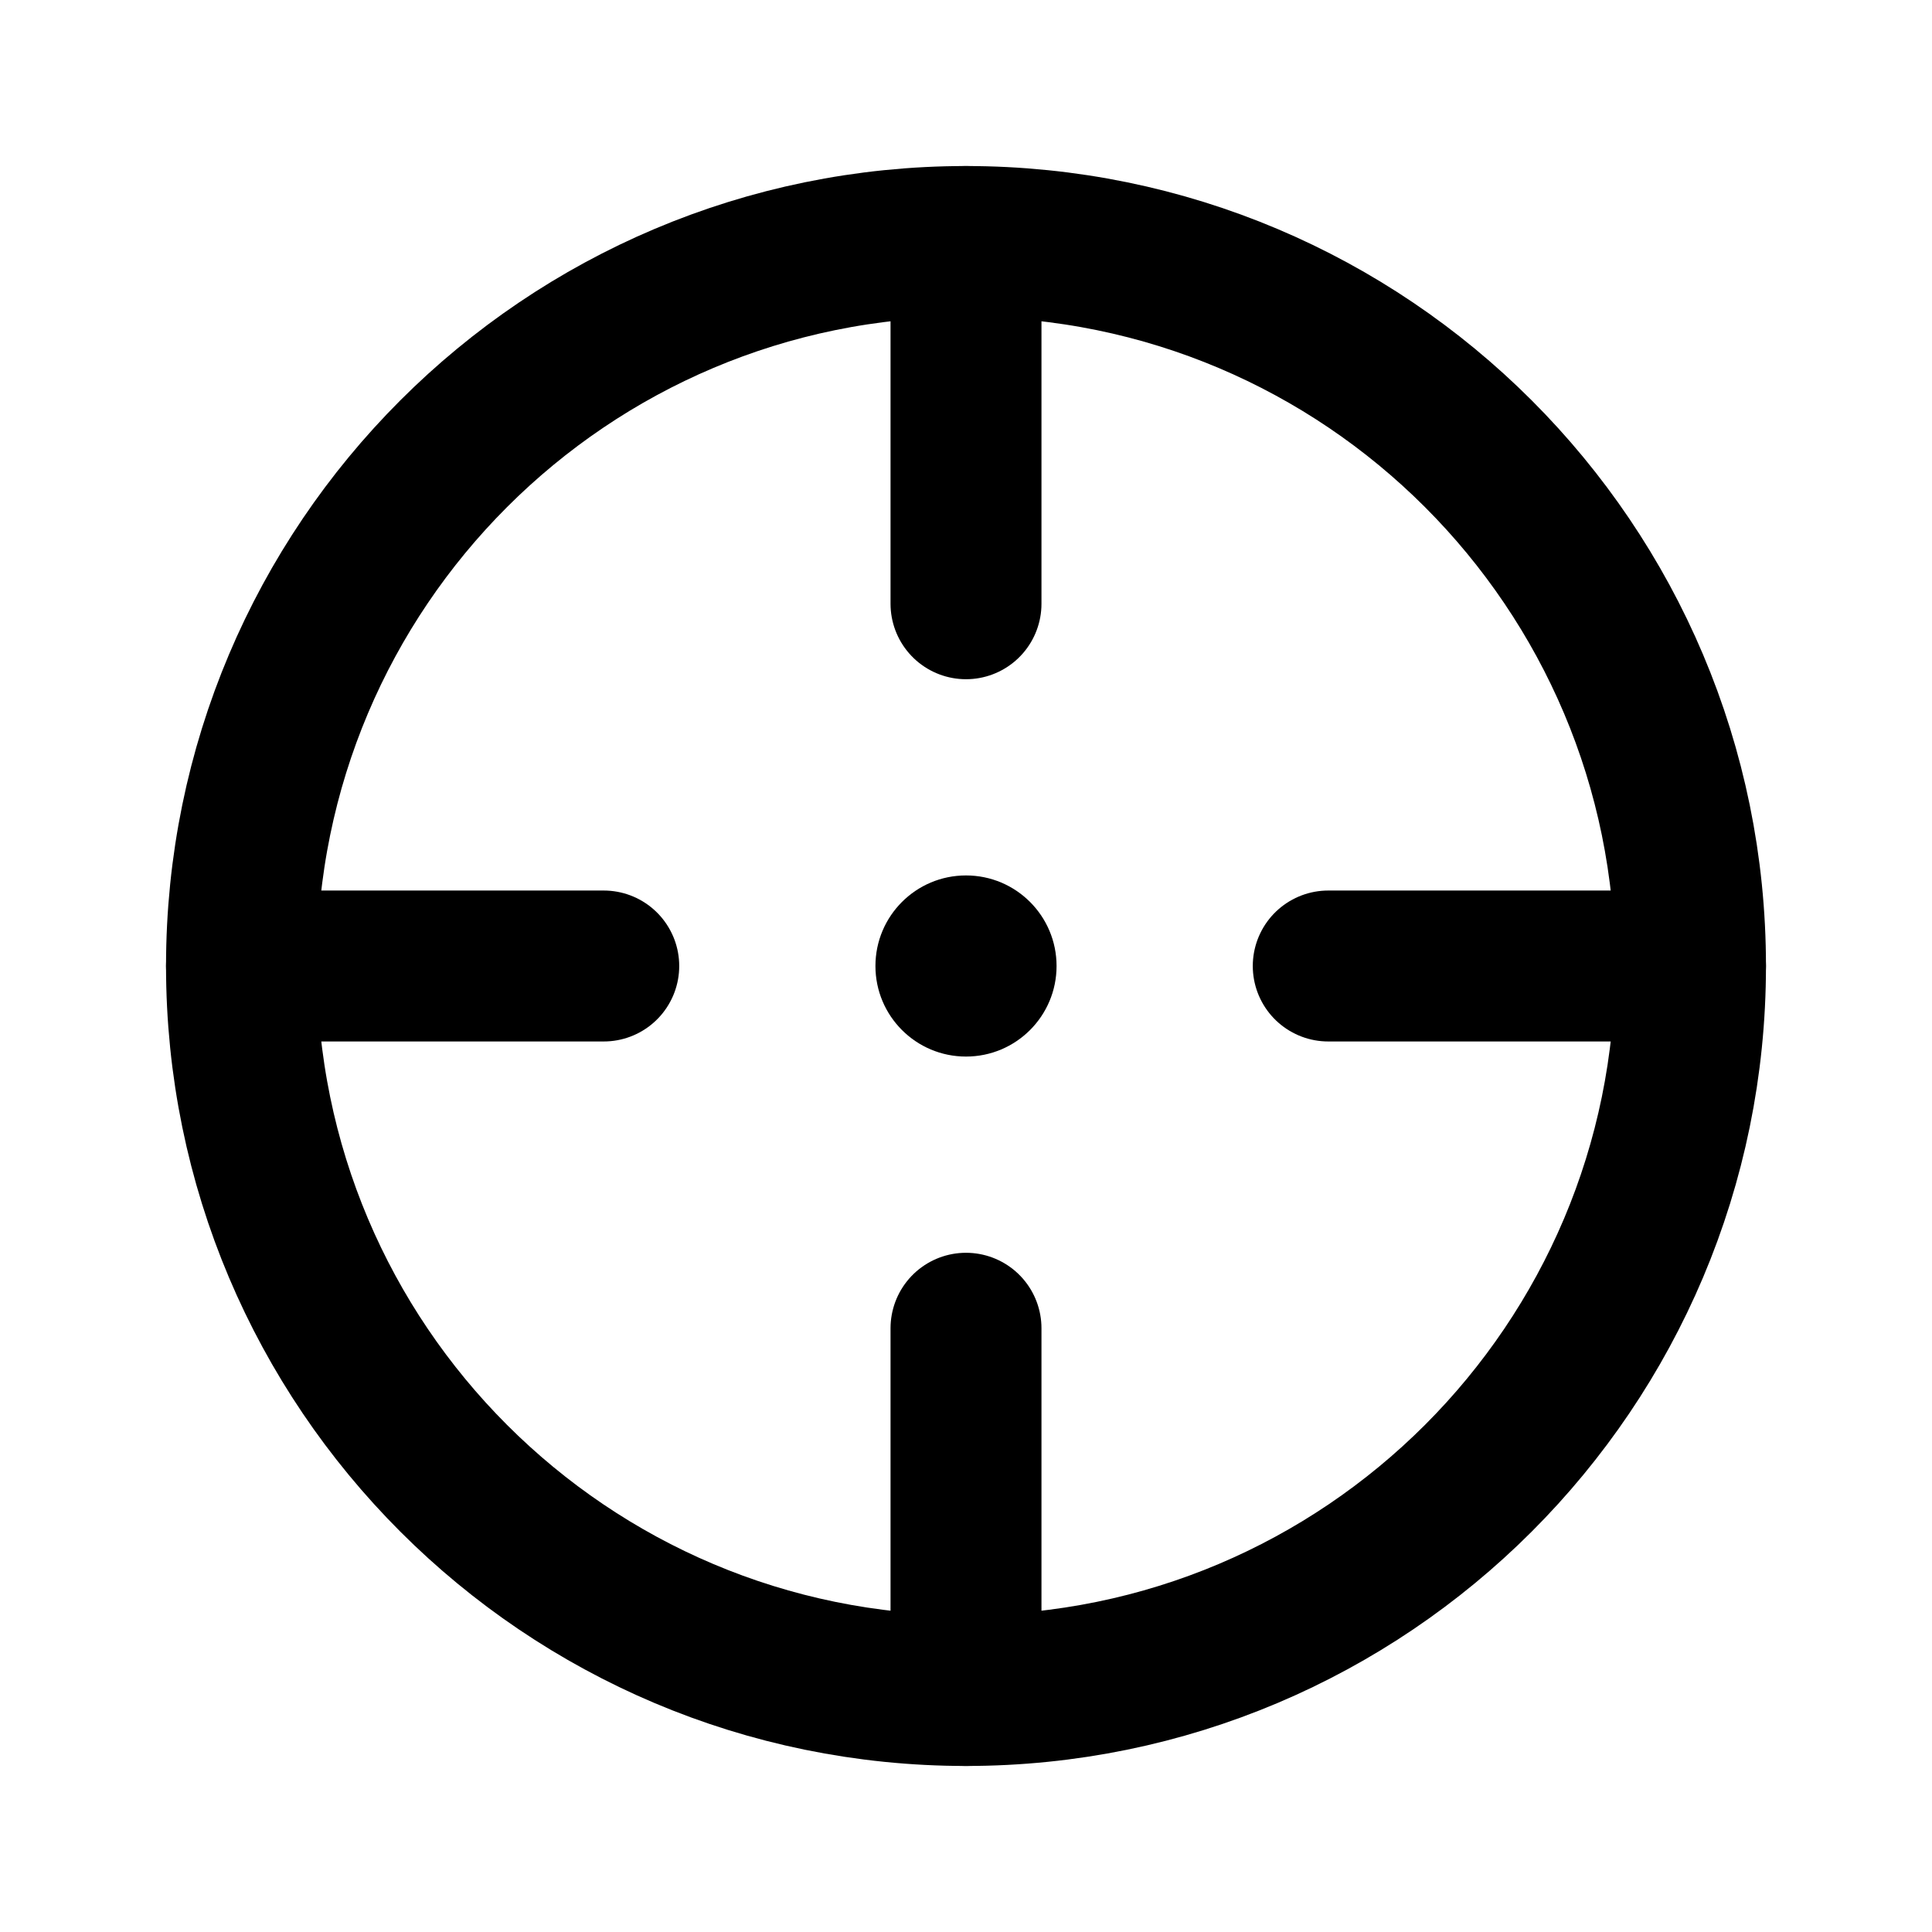
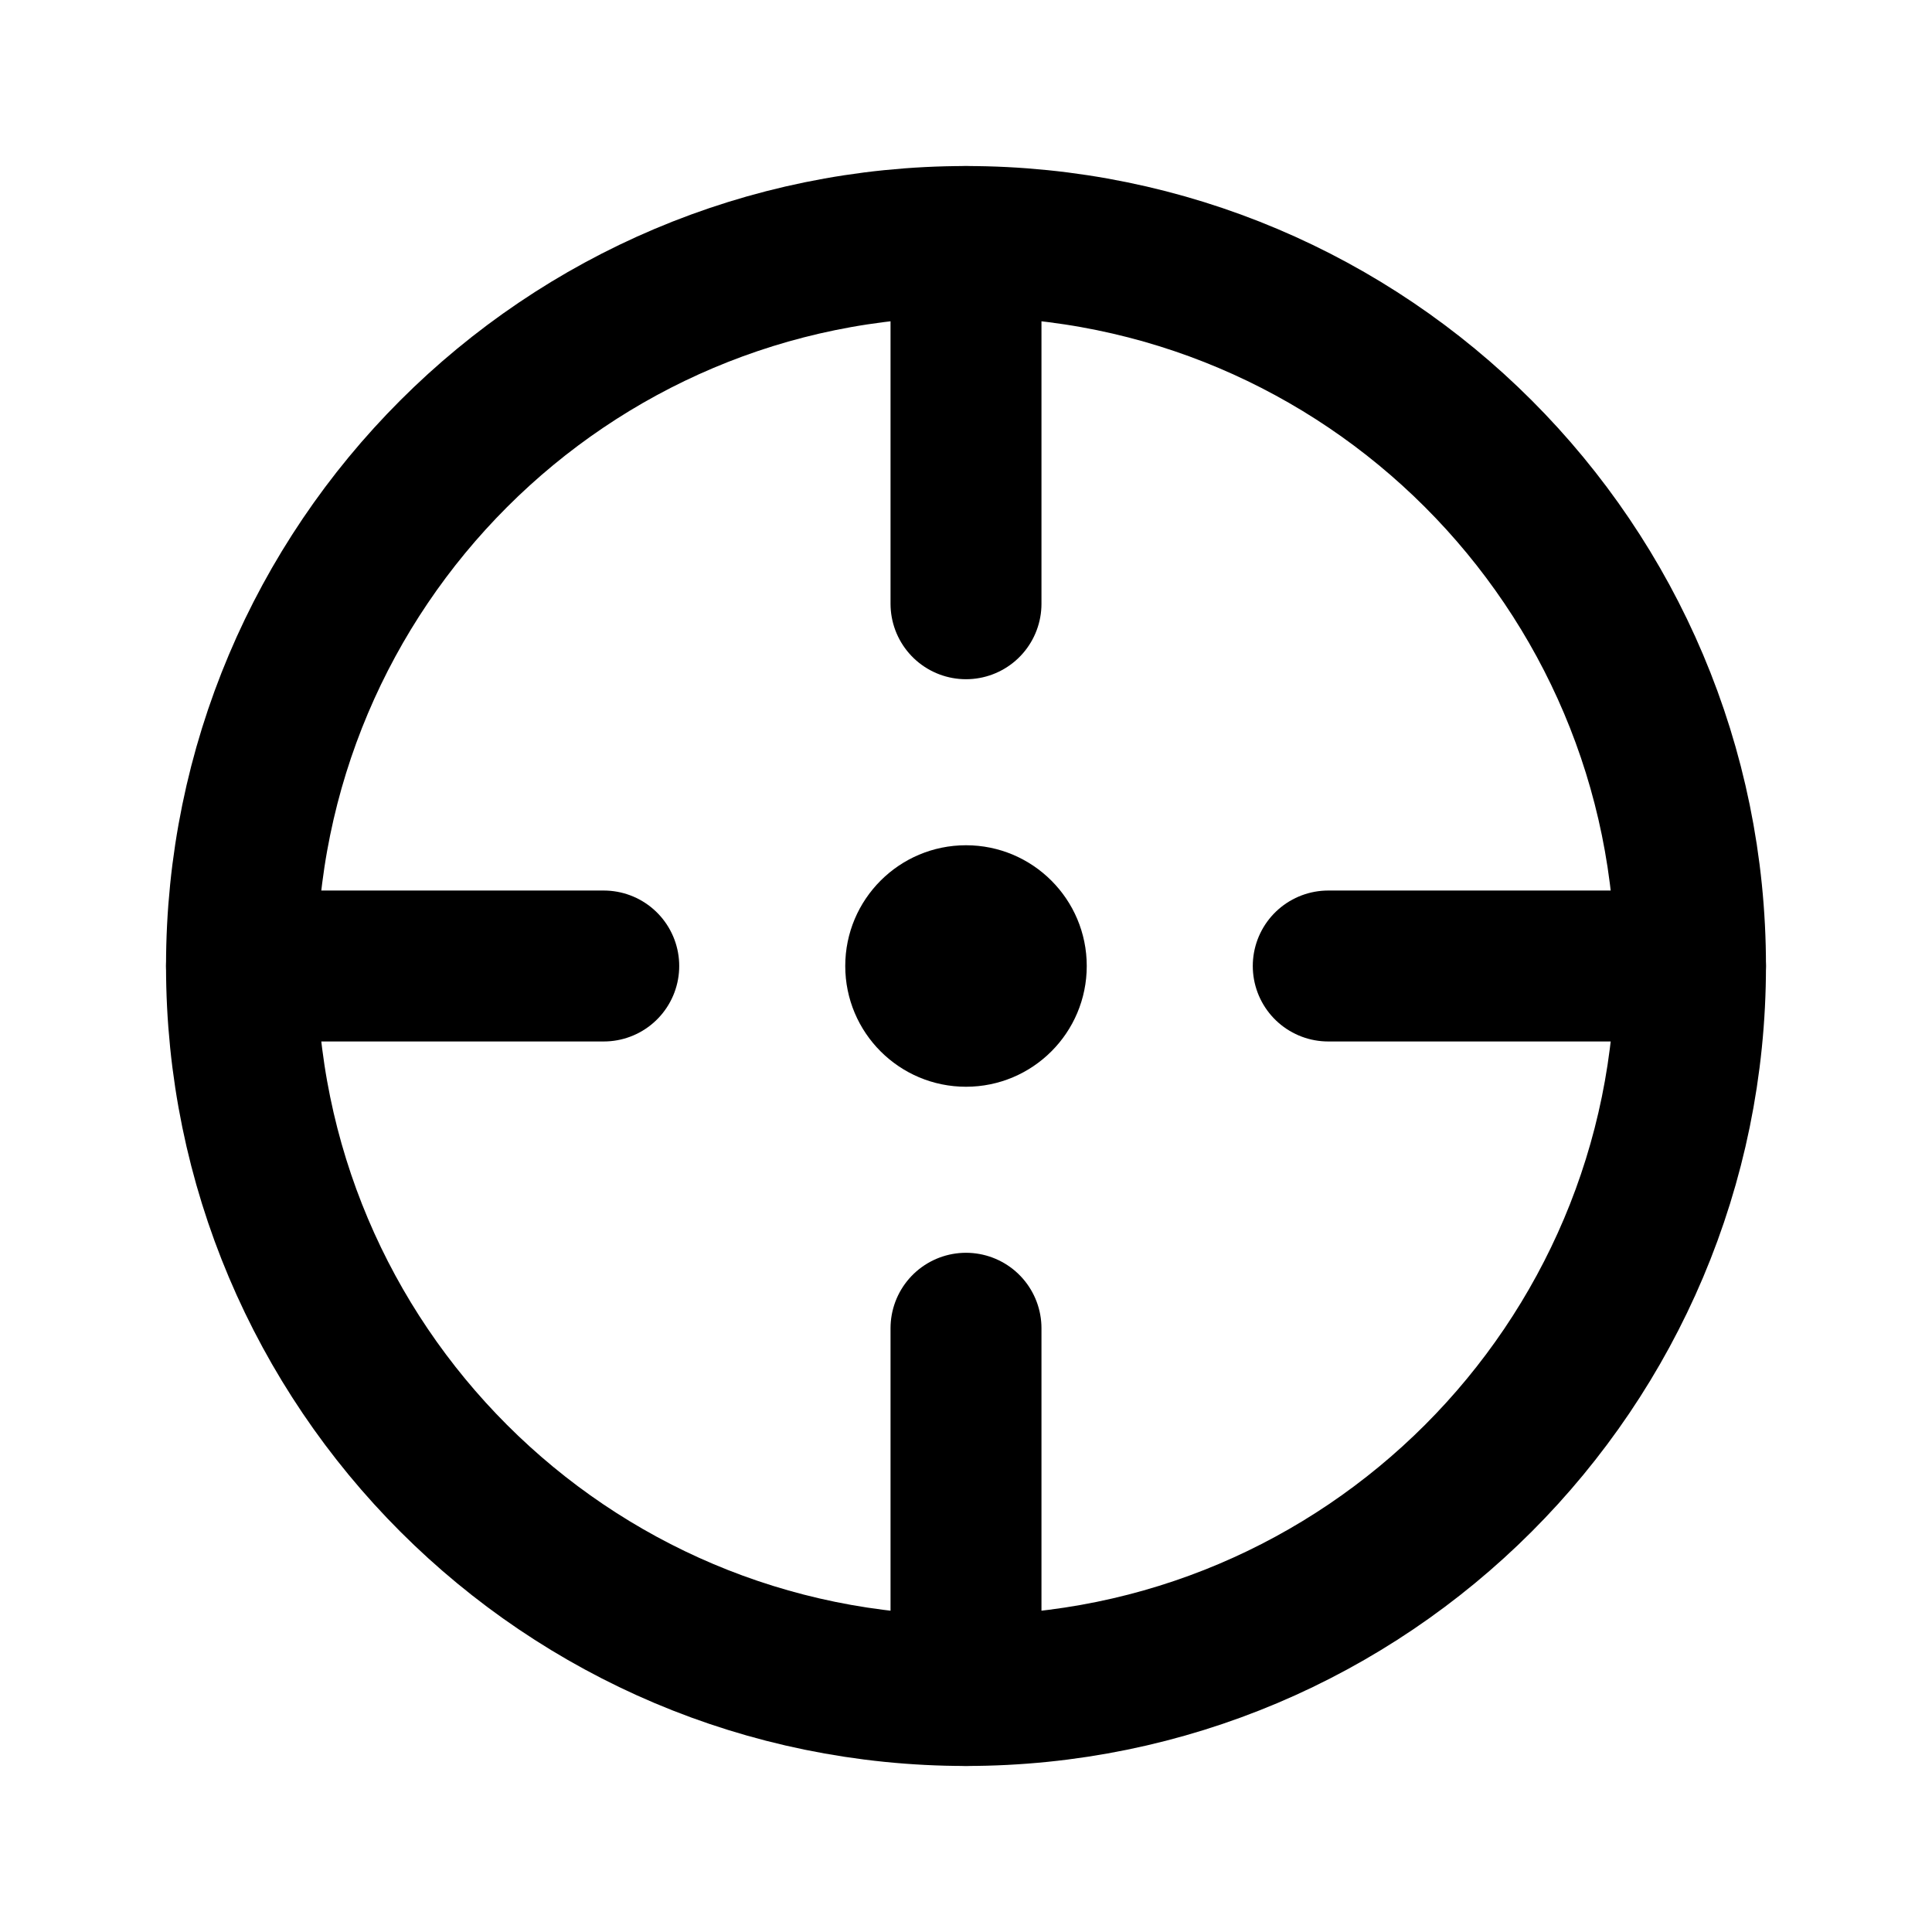
<svg xmlns="http://www.w3.org/2000/svg" data-set="area-pilot" data-keyline="circle" width="16" height="16" viewBox="0 0 16 16" fill="none">
-   <circle data-filled="solid" cx="8" cy="8" r="6" fill="none" stroke="currentColor" stroke-width="1.25" stroke-linecap="round" stroke-linejoin="round" />
-   <path data-filled="knockout" d="M8 2V5M8 11V14M2 8H5M11 8H14" fill="none" stroke="currentColor" stroke-width="1.25" stroke-linecap="round" stroke-linejoin="round" />
-   <circle data-filled="hole" cx="8" cy="8" r="0.75" fill="currentColor" />
+   <circle cx="8" cy="8" r="6" fill="none" stroke="currentColor" stroke-width="1.25" stroke-linecap="round" stroke-linejoin="round" />
+   <path d="M8 2V5M8 11V14M2 8H5M11 8H14" fill="none" stroke="currentColor" stroke-width="1.25" stroke-linecap="round" stroke-linejoin="round" />
+   <circle cx="8" cy="8" r="1" fill="currentColor" />
</svg>
